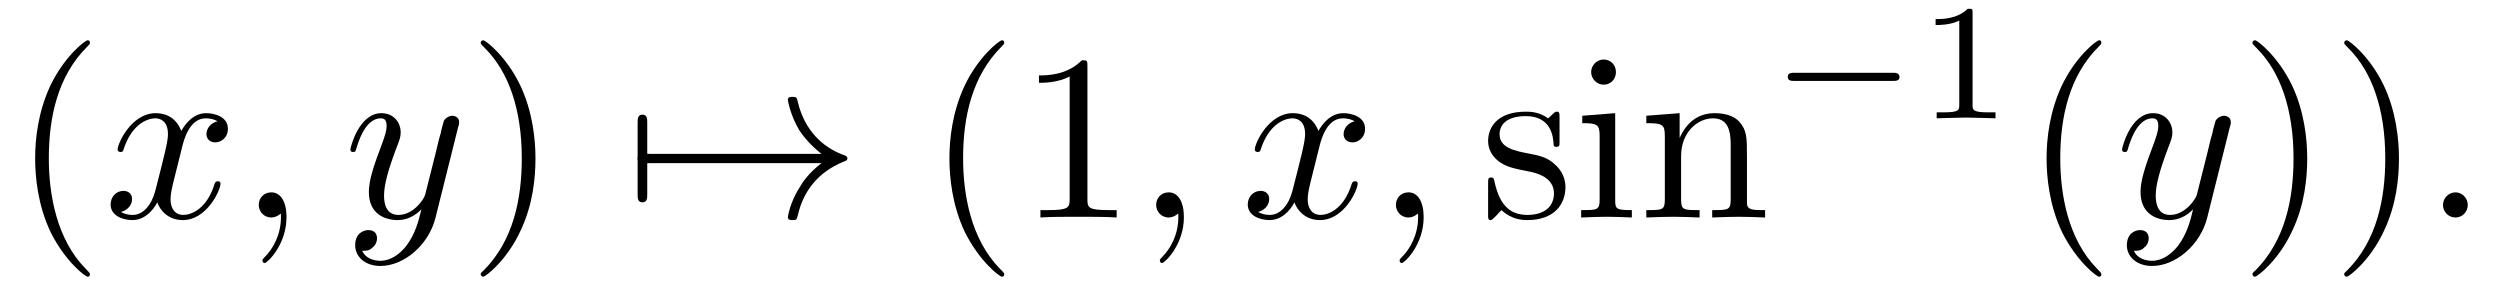
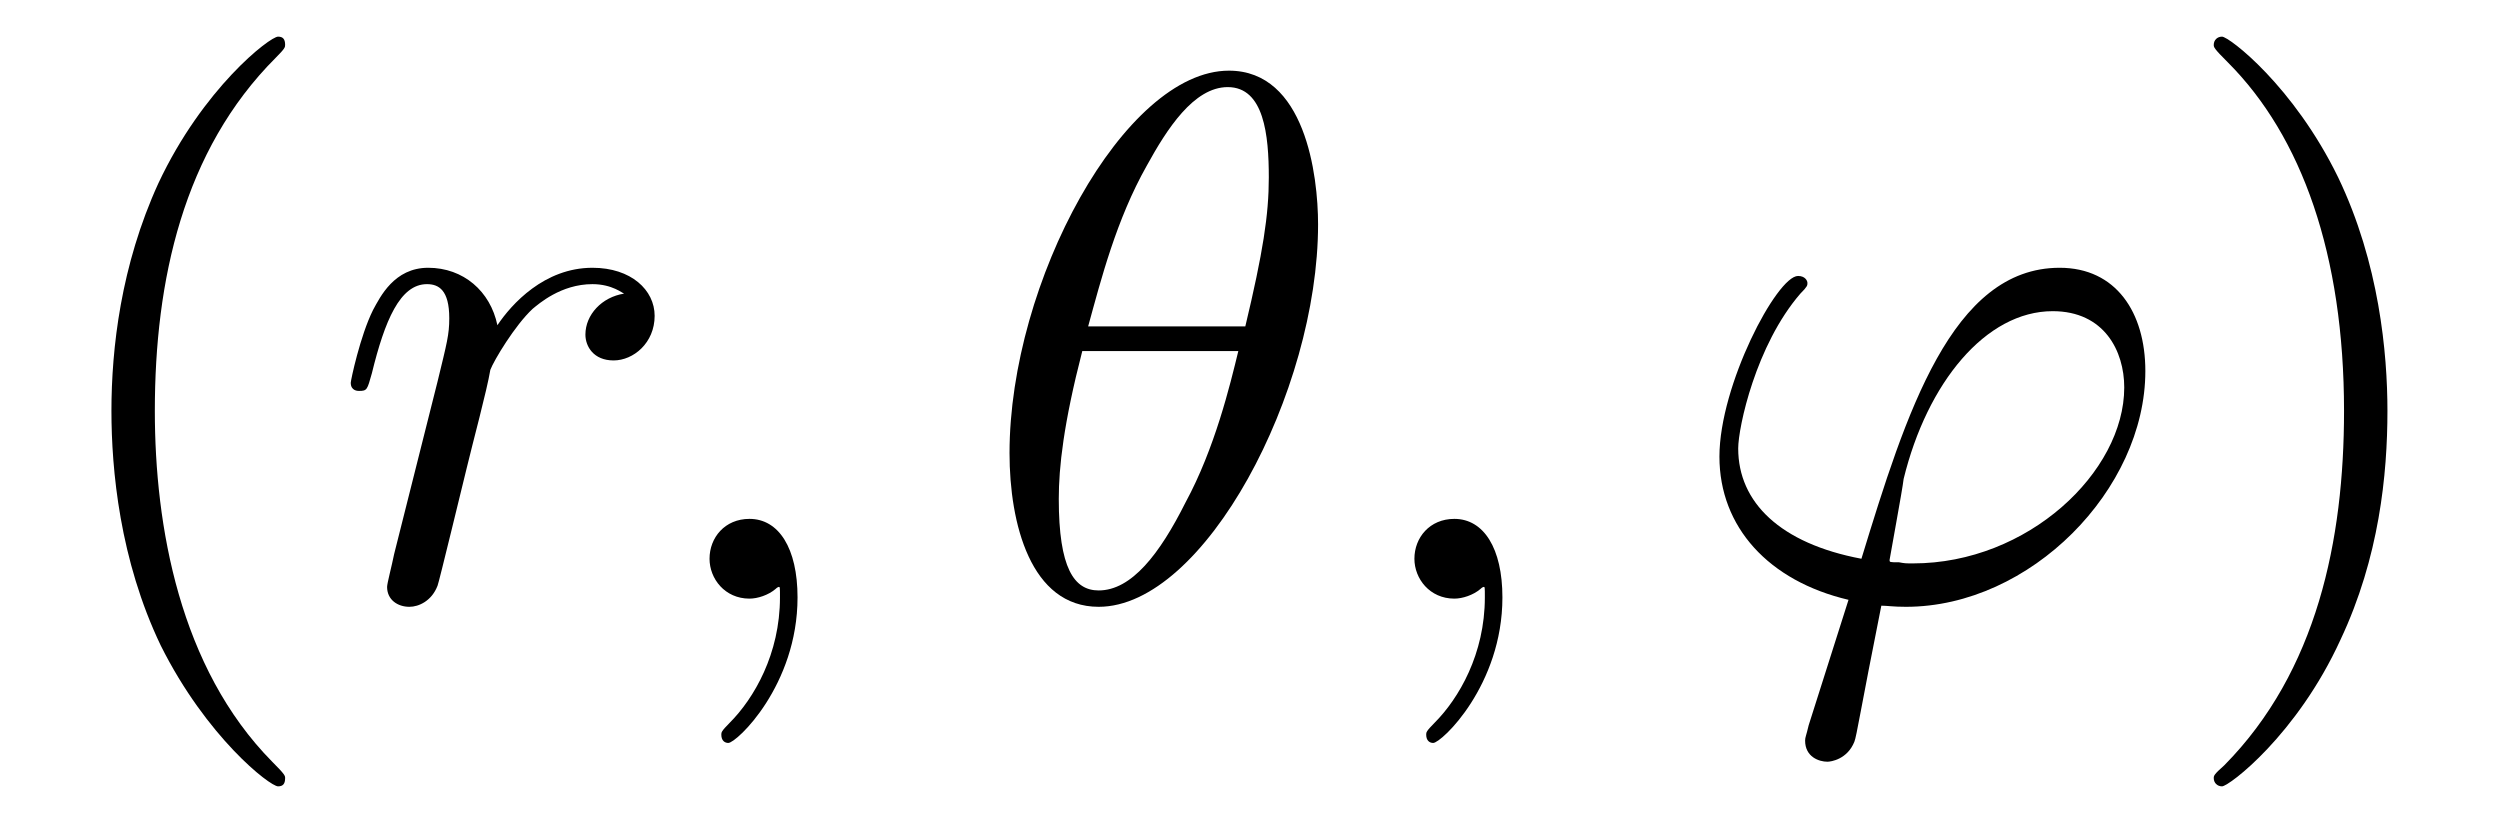
- <svg xmlns="http://www.w3.org/2000/svg" xmlns:xlink="http://www.w3.org/1999/xlink" viewBox="0 0 105.575 12.176" version="1.2">
+ <svg xmlns="http://www.w3.org/2000/svg" xmlns:xlink="http://www.w3.org/1999/xlink" viewBox="0 0 33.293 10.963" version="1.2">
  <defs>
    <g>
      <symbol overflow="visible" id="glyph0-0">
        <path style="stroke:none;" d="" />
      </symbol>
      <symbol overflow="visible" id="glyph0-1">
        <path style="stroke:none;" d="M 3.297 2.391 C 3.297 2.359 3.297 2.344 3.125 2.172 C 1.891 0.922 1.562 -0.969 1.562 -2.5 C 1.562 -4.234 1.938 -5.969 3.172 -7.203 C 3.297 -7.328 3.297 -7.344 3.297 -7.375 C 3.297 -7.453 3.266 -7.484 3.203 -7.484 C 3.094 -7.484 2.203 -6.797 1.609 -5.531 C 1.109 -4.438 0.984 -3.328 0.984 -2.5 C 0.984 -1.719 1.094 -0.516 1.641 0.625 C 2.25 1.844 3.094 2.5 3.203 2.5 C 3.266 2.5 3.297 2.469 3.297 2.391 Z M 3.297 2.391 " />
      </symbol>
      <symbol overflow="visible" id="glyph0-2">
        <path style="stroke:none;" d="M 2.875 -2.5 C 2.875 -3.266 2.766 -4.469 2.219 -5.609 C 1.625 -6.828 0.766 -7.484 0.672 -7.484 C 0.609 -7.484 0.562 -7.438 0.562 -7.375 C 0.562 -7.344 0.562 -7.328 0.75 -7.141 C 1.734 -6.156 2.297 -4.578 2.297 -2.5 C 2.297 -0.781 1.938 0.969 0.703 2.219 C 0.562 2.344 0.562 2.359 0.562 2.391 C 0.562 2.453 0.609 2.5 0.672 2.5 C 0.766 2.5 1.672 1.812 2.25 0.547 C 2.766 -0.547 2.875 -1.656 2.875 -2.5 Z M 2.875 -2.5 " />
      </symbol>
-       <symbol overflow="visible" id="glyph0-3">
-         <path style="stroke:none;" d="M 2.938 -6.375 C 2.938 -6.625 2.938 -6.641 2.703 -6.641 C 2.078 -6 1.203 -6 0.891 -6 L 0.891 -5.688 C 1.094 -5.688 1.672 -5.688 2.188 -5.953 L 2.188 -0.781 C 2.188 -0.422 2.156 -0.312 1.266 -0.312 L 0.953 -0.312 L 0.953 0 C 1.297 -0.031 2.156 -0.031 2.562 -0.031 C 2.953 -0.031 3.828 -0.031 4.172 0 L 4.172 -0.312 L 3.859 -0.312 C 2.953 -0.312 2.938 -0.422 2.938 -0.781 Z M 2.938 -6.375 " />
-       </symbol>
-       <symbol overflow="visible" id="glyph0-4">
-         <path style="stroke:none;" d="M 2.078 -1.938 C 2.297 -1.891 3.109 -1.734 3.109 -1.016 C 3.109 -0.516 2.766 -0.109 1.984 -0.109 C 1.141 -0.109 0.781 -0.672 0.594 -1.531 C 0.562 -1.656 0.562 -1.688 0.453 -1.688 C 0.328 -1.688 0.328 -1.625 0.328 -1.453 L 0.328 -0.125 C 0.328 0.047 0.328 0.109 0.438 0.109 C 0.484 0.109 0.5 0.094 0.688 -0.094 C 0.703 -0.109 0.703 -0.125 0.891 -0.312 C 1.328 0.094 1.781 0.109 1.984 0.109 C 3.125 0.109 3.594 -0.562 3.594 -1.281 C 3.594 -1.797 3.297 -2.109 3.172 -2.219 C 2.844 -2.547 2.453 -2.625 2.031 -2.703 C 1.469 -2.812 0.812 -2.938 0.812 -3.516 C 0.812 -3.875 1.062 -4.281 1.922 -4.281 C 3.016 -4.281 3.078 -3.375 3.094 -3.078 C 3.094 -2.984 3.188 -2.984 3.203 -2.984 C 3.344 -2.984 3.344 -3.031 3.344 -3.219 L 3.344 -4.234 C 3.344 -4.391 3.344 -4.469 3.234 -4.469 C 3.188 -4.469 3.156 -4.469 3.031 -4.344 C 3 -4.312 2.906 -4.219 2.859 -4.188 C 2.484 -4.469 2.078 -4.469 1.922 -4.469 C 0.703 -4.469 0.328 -3.797 0.328 -3.234 C 0.328 -2.891 0.484 -2.609 0.75 -2.391 C 1.078 -2.141 1.359 -2.078 2.078 -1.938 Z M 2.078 -1.938 " />
-       </symbol>
-       <symbol overflow="visible" id="glyph0-5">
-         <path style="stroke:none;" d="M 1.766 -4.406 L 0.375 -4.297 L 0.375 -3.984 C 1.016 -3.984 1.109 -3.922 1.109 -3.438 L 1.109 -0.75 C 1.109 -0.312 1 -0.312 0.328 -0.312 L 0.328 0 C 0.641 -0.016 1.188 -0.031 1.422 -0.031 C 1.781 -0.031 2.125 -0.016 2.469 0 L 2.469 -0.312 C 1.797 -0.312 1.766 -0.359 1.766 -0.75 Z M 1.797 -6.141 C 1.797 -6.453 1.562 -6.672 1.281 -6.672 C 0.969 -6.672 0.75 -6.406 0.75 -6.141 C 0.75 -5.875 0.969 -5.609 1.281 -5.609 C 1.562 -5.609 1.797 -5.828 1.797 -6.141 Z M 1.797 -6.141 " />
-       </symbol>
-       <symbol overflow="visible" id="glyph0-6">
-         <path style="stroke:none;" d="M 1.094 -3.422 L 1.094 -0.75 C 1.094 -0.312 0.984 -0.312 0.312 -0.312 L 0.312 0 C 0.672 -0.016 1.172 -0.031 1.453 -0.031 C 1.703 -0.031 2.219 -0.016 2.562 0 L 2.562 -0.312 C 1.891 -0.312 1.781 -0.312 1.781 -0.75 L 1.781 -2.594 C 1.781 -3.625 2.5 -4.188 3.125 -4.188 C 3.766 -4.188 3.875 -3.656 3.875 -3.078 L 3.875 -0.75 C 3.875 -0.312 3.766 -0.312 3.094 -0.312 L 3.094 0 C 3.438 -0.016 3.953 -0.031 4.219 -0.031 C 4.469 -0.031 5 -0.016 5.328 0 L 5.328 -0.312 C 4.812 -0.312 4.562 -0.312 4.562 -0.609 L 4.562 -2.516 C 4.562 -3.375 4.562 -3.672 4.25 -4.031 C 4.109 -4.203 3.781 -4.406 3.203 -4.406 C 2.469 -4.406 2 -3.984 1.719 -3.359 L 1.719 -4.406 L 0.312 -4.297 L 0.312 -3.984 C 1.016 -3.984 1.094 -3.922 1.094 -3.422 Z M 1.094 -3.422 " />
-       </symbol>
      <symbol overflow="visible" id="glyph1-0">
        <path style="stroke:none;" d="" />
      </symbol>
      <symbol overflow="visible" id="glyph1-1">
-         <path style="stroke:none;" d="M 3.328 -3.016 C 3.391 -3.266 3.625 -4.188 4.312 -4.188 C 4.359 -4.188 4.609 -4.188 4.812 -4.062 C 4.531 -4 4.344 -3.766 4.344 -3.516 C 4.344 -3.359 4.453 -3.172 4.719 -3.172 C 4.938 -3.172 5.25 -3.344 5.25 -3.75 C 5.25 -4.266 4.672 -4.406 4.328 -4.406 C 3.75 -4.406 3.406 -3.875 3.281 -3.656 C 3.031 -4.312 2.5 -4.406 2.203 -4.406 C 1.172 -4.406 0.594 -3.125 0.594 -2.875 C 0.594 -2.766 0.703 -2.766 0.719 -2.766 C 0.797 -2.766 0.828 -2.797 0.844 -2.875 C 1.188 -3.938 1.844 -4.188 2.188 -4.188 C 2.375 -4.188 2.719 -4.094 2.719 -3.516 C 2.719 -3.203 2.547 -2.547 2.188 -1.141 C 2.031 -0.531 1.672 -0.109 1.234 -0.109 C 1.172 -0.109 0.953 -0.109 0.734 -0.234 C 0.984 -0.297 1.203 -0.5 1.203 -0.781 C 1.203 -1.047 0.984 -1.125 0.844 -1.125 C 0.531 -1.125 0.297 -0.875 0.297 -0.547 C 0.297 -0.094 0.781 0.109 1.219 0.109 C 1.891 0.109 2.25 -0.594 2.266 -0.641 C 2.391 -0.281 2.75 0.109 3.344 0.109 C 4.375 0.109 4.938 -1.172 4.938 -1.422 C 4.938 -1.531 4.859 -1.531 4.828 -1.531 C 4.734 -1.531 4.719 -1.484 4.688 -1.422 C 4.359 -0.344 3.688 -0.109 3.375 -0.109 C 2.984 -0.109 2.828 -0.422 2.828 -0.766 C 2.828 -0.984 2.875 -1.203 2.984 -1.641 Z M 3.328 -3.016 " />
+         <path style="stroke:none;" d="M 0.875 -0.594 C 0.844 -0.438 0.781 -0.203 0.781 -0.156 C 0.781 0.016 0.922 0.109 1.078 0.109 C 1.203 0.109 1.375 0.031 1.453 -0.172 C 1.469 -0.203 1.797 -1.562 1.844 -1.75 C 1.922 -2.078 2.109 -2.766 2.156 -3.047 C 2.203 -3.172 2.484 -3.641 2.719 -3.859 C 2.797 -3.922 3.094 -4.188 3.516 -4.188 C 3.781 -4.188 3.922 -4.062 3.938 -4.062 C 3.641 -4.016 3.422 -3.781 3.422 -3.516 C 3.422 -3.359 3.531 -3.172 3.797 -3.172 C 4.062 -3.172 4.344 -3.406 4.344 -3.766 C 4.344 -4.109 4.031 -4.406 3.516 -4.406 C 2.875 -4.406 2.438 -3.922 2.25 -3.641 C 2.156 -4.094 1.797 -4.406 1.328 -4.406 C 0.875 -4.406 0.688 -4.016 0.594 -3.844 C 0.422 -3.5 0.297 -2.906 0.297 -2.875 C 0.297 -2.766 0.391 -2.766 0.406 -2.766 C 0.516 -2.766 0.516 -2.781 0.578 -3 C 0.75 -3.703 0.953 -4.188 1.312 -4.188 C 1.469 -4.188 1.609 -4.109 1.609 -3.734 C 1.609 -3.516 1.578 -3.406 1.453 -2.891 Z M 0.875 -0.594 " />
      </symbol>
      <symbol overflow="visible" id="glyph1-2">
        <path style="stroke:none;" d="M 2.031 -0.016 C 2.031 -0.672 1.781 -1.062 1.391 -1.062 C 1.062 -1.062 0.859 -0.812 0.859 -0.531 C 0.859 -0.266 1.062 0 1.391 0 C 1.5 0 1.641 -0.047 1.734 -0.125 C 1.766 -0.156 1.781 -0.156 1.781 -0.156 C 1.797 -0.156 1.797 -0.156 1.797 -0.016 C 1.797 0.734 1.453 1.328 1.125 1.656 C 1.016 1.766 1.016 1.781 1.016 1.812 C 1.016 1.891 1.062 1.922 1.109 1.922 C 1.219 1.922 2.031 1.156 2.031 -0.016 Z M 2.031 -0.016 " />
      </symbol>
      <symbol overflow="visible" id="glyph1-3">
-         <path style="stroke:none;" d="M 4.844 -3.797 C 4.891 -3.938 4.891 -3.953 4.891 -4.031 C 4.891 -4.203 4.75 -4.297 4.594 -4.297 C 4.5 -4.297 4.344 -4.234 4.25 -4.094 C 4.234 -4.031 4.141 -3.734 4.109 -3.547 C 4.031 -3.297 3.969 -3.016 3.906 -2.75 L 3.453 -0.953 C 3.422 -0.812 2.984 -0.109 2.328 -0.109 C 1.828 -0.109 1.719 -0.547 1.719 -0.922 C 1.719 -1.375 1.891 -2 2.219 -2.875 C 2.375 -3.281 2.422 -3.391 2.422 -3.594 C 2.422 -4.031 2.109 -4.406 1.609 -4.406 C 0.656 -4.406 0.297 -2.953 0.297 -2.875 C 0.297 -2.766 0.391 -2.766 0.406 -2.766 C 0.516 -2.766 0.516 -2.797 0.562 -2.953 C 0.844 -3.891 1.234 -4.188 1.578 -4.188 C 1.656 -4.188 1.828 -4.188 1.828 -3.875 C 1.828 -3.625 1.719 -3.359 1.656 -3.172 C 1.25 -2.109 1.078 -1.547 1.078 -1.078 C 1.078 -0.188 1.703 0.109 2.297 0.109 C 2.688 0.109 3.016 -0.062 3.297 -0.344 C 3.172 0.172 3.047 0.672 2.656 1.203 C 2.391 1.531 2.016 1.828 1.562 1.828 C 1.422 1.828 0.969 1.797 0.797 1.406 C 0.953 1.406 1.094 1.406 1.219 1.281 C 1.328 1.203 1.422 1.062 1.422 0.875 C 1.422 0.562 1.156 0.531 1.062 0.531 C 0.828 0.531 0.5 0.688 0.5 1.172 C 0.5 1.672 0.938 2.047 1.562 2.047 C 2.578 2.047 3.609 1.141 3.891 0.016 Z M 4.844 -3.797 " />
+         <path style="stroke:none;" d="M 4.531 -4.984 C 4.531 -5.641 4.359 -7.031 3.344 -7.031 C 1.953 -7.031 0.422 -4.219 0.422 -1.938 C 0.422 -1 0.703 0.109 1.609 0.109 C 3.016 0.109 4.531 -2.75 4.531 -4.984 Z M 1.469 -3.625 C 1.641 -4.25 1.844 -5.047 2.25 -5.766 C 2.516 -6.25 2.875 -6.812 3.328 -6.812 C 3.812 -6.812 3.875 -6.172 3.875 -5.609 C 3.875 -5.109 3.797 -4.609 3.562 -3.625 Z M 3.469 -3.297 C 3.359 -2.844 3.156 -2 2.766 -1.281 C 2.422 -0.594 2.047 -0.109 1.609 -0.109 C 1.281 -0.109 1.078 -0.406 1.078 -1.328 C 1.078 -1.75 1.141 -2.328 1.391 -3.297 Z M 3.469 -3.297 " />
      </symbol>
      <symbol overflow="visible" id="glyph1-4">
-         <path style="stroke:none;" d="M 1.906 -0.531 C 1.906 -0.812 1.672 -1.062 1.391 -1.062 C 1.094 -1.062 0.859 -0.812 0.859 -0.531 C 0.859 -0.234 1.094 0 1.391 0 C 1.672 0 1.906 -0.234 1.906 -0.531 Z M 1.906 -0.531 " />
-       </symbol>
-       <symbol overflow="visible" id="glyph2-0">
-         <path style="stroke:none;" d="" />
-       </symbol>
-       <symbol overflow="visible" id="glyph2-1">
-         <path style="stroke:none;" d="M 0.953 -2.297 C 1 -2.297 1.219 -2.297 1.219 -2.5 C 1.219 -2.688 1 -2.688 0.953 -2.688 L 0.953 -4 C 0.953 -4.156 0.953 -4.344 0.75 -4.344 C 0.547 -4.344 0.547 -4.156 0.547 -4 L 0.547 -0.984 C 0.547 -0.828 0.547 -0.641 0.75 -0.641 C 0.953 -0.641 0.953 -0.828 0.953 -0.984 Z M 0.953 -2.297 " />
-       </symbol>
-       <symbol overflow="visible" id="glyph2-2">
-         <path style="stroke:none;" d="M 8.312 -2.297 C 7.766 -1.875 7.5 -1.469 7.422 -1.328 C 6.969 -0.641 6.891 -0.016 6.891 -0.016 C 6.891 0.109 7.016 0.109 7.094 0.109 C 7.25 0.109 7.266 0.094 7.312 -0.094 C 7.531 -1.062 8.125 -1.906 9.25 -2.359 C 9.375 -2.406 9.406 -2.422 9.406 -2.5 C 9.406 -2.562 9.344 -2.594 9.328 -2.609 C 8.875 -2.766 7.672 -3.266 7.297 -4.938 C 7.266 -5.062 7.25 -5.094 7.094 -5.094 C 7.016 -5.094 6.891 -5.094 6.891 -4.969 C 6.891 -4.953 6.984 -4.328 7.391 -3.656 C 7.594 -3.359 7.891 -3.016 8.312 -2.688 L 0.906 -2.688 C 0.734 -2.688 0.547 -2.688 0.547 -2.5 C 0.547 -2.297 0.734 -2.297 0.906 -2.297 Z M 8.312 -2.297 " />
-       </symbol>
-       <symbol overflow="visible" id="glyph3-0">
-         <path style="stroke:none;" d="" />
-       </symbol>
-       <symbol overflow="visible" id="glyph3-1">
-         <path style="stroke:none;" d="M 5.188 -1.578 C 5.297 -1.578 5.469 -1.578 5.469 -1.734 C 5.469 -1.922 5.297 -1.922 5.188 -1.922 L 1.031 -1.922 C 0.922 -1.922 0.75 -1.922 0.75 -1.75 C 0.75 -1.578 0.906 -1.578 1.031 -1.578 Z M 5.188 -1.578 " />
-       </symbol>
-       <symbol overflow="visible" id="glyph4-0">
-         <path style="stroke:none;" d="" />
-       </symbol>
-       <symbol overflow="visible" id="glyph4-1">
-         <path style="stroke:none;" d="M 2.328 -4.438 C 2.328 -4.625 2.328 -4.625 2.125 -4.625 C 1.672 -4.188 1.047 -4.188 0.766 -4.188 L 0.766 -3.938 C 0.922 -3.938 1.391 -3.938 1.766 -4.125 L 1.766 -0.578 C 1.766 -0.344 1.766 -0.25 1.078 -0.25 L 0.812 -0.25 L 0.812 0 C 0.938 0 1.797 -0.031 2.047 -0.031 C 2.266 -0.031 3.141 0 3.297 0 L 3.297 -0.25 L 3.031 -0.25 C 2.328 -0.25 2.328 -0.344 2.328 -0.578 Z M 2.328 -4.438 " />
+         <path style="stroke:none;" d="M 1.688 1.688 C 1.656 1.828 1.641 1.844 1.641 1.891 C 1.641 2.109 1.828 2.172 1.938 2.172 C 1.984 2.172 2.203 2.141 2.297 1.906 C 2.328 1.828 2.375 1.5 2.656 0.094 C 2.734 0.094 2.812 0.109 2.984 0.109 C 4.641 0.109 6.172 -1.453 6.172 -3.031 C 6.172 -3.812 5.781 -4.406 5.031 -4.406 C 3.594 -4.406 2.984 -2.469 2.391 -0.531 C 1.312 -0.734 0.75 -1.281 0.75 -2 C 0.75 -2.281 0.984 -3.375 1.578 -4.062 C 1.672 -4.156 1.672 -4.172 1.672 -4.203 C 1.672 -4.234 1.641 -4.297 1.547 -4.297 C 1.266 -4.297 0.5 -2.844 0.5 -1.891 C 0.5 -0.953 1.156 -0.234 2.219 0.016 Z M 3.078 -0.469 C 2.984 -0.469 2.969 -0.469 2.891 -0.484 C 2.766 -0.484 2.766 -0.484 2.766 -0.516 C 2.766 -0.531 2.938 -1.453 2.953 -1.594 C 3.266 -2.875 4.047 -3.828 4.938 -3.828 C 5.625 -3.828 5.891 -3.297 5.891 -2.812 C 5.891 -1.688 4.609 -0.469 3.078 -0.469 Z M 3.078 -0.469 " />
      </symbol>
    </g>
+     <clipPath id="clip1">
+       <path d="M 1 0 L 4 0 L 4 10.965 L 1 10.965 Z M 1 0 " />
+     </clipPath>
+     <clipPath id="clip2">
+       <path d="M 22 3 L 29 3 L 29 10.965 L 22 10.965 Z M 22 3 " />
+     </clipPath>
+     <clipPath id="clip3">
+       <path d="M 29 0 L 32 0 L 32 10.965 L 29 10.965 Z M 29 0 " />
+     </clipPath>
  </defs>
  <g id="surface1">
-     <g style="fill:rgb(0%,0%,0%);fill-opacity:1;">
-       <use xlink:href="#glyph0-1" x="0.5" y="9.185" />
+     <g clip-path="url(#clip1)" clip-rule="nonzero">
+       <g style="fill:rgb(0%,0%,0%);fill-opacity:1;">
+         <use xlink:href="#glyph0-1" x="0.5" y="7.972" />
+       </g>
    </g>
    <g style="fill:rgb(0%,0%,0%);fill-opacity:1;">
-       <use xlink:href="#glyph1-1" x="4.374" y="9.185" />
-       <use xlink:href="#glyph1-2" x="10.068" y="9.185" />
+       <use xlink:href="#glyph1-1" x="4.374" y="7.972" />
    </g>
    <g style="fill:rgb(0%,0%,0%);fill-opacity:1;">
-       <use xlink:href="#glyph1-3" x="14.499" y="9.185" />
+       <use xlink:href="#glyph1-2" x="8.59" y="7.972" />
    </g>
    <g style="fill:rgb(0%,0%,0%);fill-opacity:1;">
-       <use xlink:href="#glyph0-2" x="19.738" y="9.185" />
+       <use xlink:href="#glyph1-3" x="13.022" y="7.972" />
    </g>
    <g style="fill:rgb(0%,0%,0%);fill-opacity:1;">
-       <use xlink:href="#glyph2-1" x="26.38" y="9.185" />
-       <use xlink:href="#glyph2-2" x="26.38" y="9.185" />
+       <use xlink:href="#glyph1-2" x="17.977" y="7.972" />
    </g>
-     <g style="fill:rgb(0%,0%,0%);fill-opacity:1;">
-       <use xlink:href="#glyph0-1" x="39.11" y="9.185" />
-       <use xlink:href="#glyph0-3" x="42.984" y="9.185" />
+     <g clip-path="url(#clip2)" clip-rule="nonzero">
+       <g style="fill:rgb(0%,0%,0%);fill-opacity:1;">
+         <use xlink:href="#glyph1-4" x="22.398" y="7.972" />
+       </g>
    </g>
-     <g style="fill:rgb(0%,0%,0%);fill-opacity:1;">
-       <use xlink:href="#glyph1-2" x="47.965" y="9.185" />
-     </g>
-     <g style="fill:rgb(0%,0%,0%);fill-opacity:1;">
-       <use xlink:href="#glyph1-1" x="52.396" y="9.185" />
-       <use xlink:href="#glyph1-2" x="58.09" y="9.185" />
-     </g>
-     <g style="fill:rgb(0%,0%,0%);fill-opacity:1;">
-       <use xlink:href="#glyph0-4" x="62.515" y="9.185" />
-       <use xlink:href="#glyph0-5" x="66.444" y="9.185" />
-       <use xlink:href="#glyph0-6" x="69.212" y="9.185" />
-     </g>
-     <g style="fill:rgb(0%,0%,0%);fill-opacity:1;">
-       <use xlink:href="#glyph3-1" x="74.747" y="4.995" />
-     </g>
-     <g style="fill:rgb(0%,0%,0%);fill-opacity:1;">
-       <use xlink:href="#glyph4-1" x="80.974" y="4.995" />
-     </g>
-     <g style="fill:rgb(0%,0%,0%);fill-opacity:1;">
-       <use xlink:href="#glyph0-1" x="85.443" y="9.185" />
-     </g>
-     <g style="fill:rgb(0%,0%,0%);fill-opacity:1;">
-       <use xlink:href="#glyph1-3" x="89.317" y="9.185" />
-     </g>
-     <g style="fill:rgb(0%,0%,0%);fill-opacity:1;">
-       <use xlink:href="#glyph0-2" x="94.559" y="9.185" />
-       <use xlink:href="#glyph0-2" x="98.433" y="9.185" />
-     </g>
-     <g style="fill:rgb(0%,0%,0%);fill-opacity:1;">
-       <use xlink:href="#glyph1-4" x="102.308" y="9.185" />
+     <g clip-path="url(#clip3)" clip-rule="nonzero">
+       <g style="fill:rgb(0%,0%,0%);fill-opacity:1;">
+         <use xlink:href="#glyph0-2" x="28.919" y="7.972" />
+       </g>
    </g>
  </g>
</svg>
